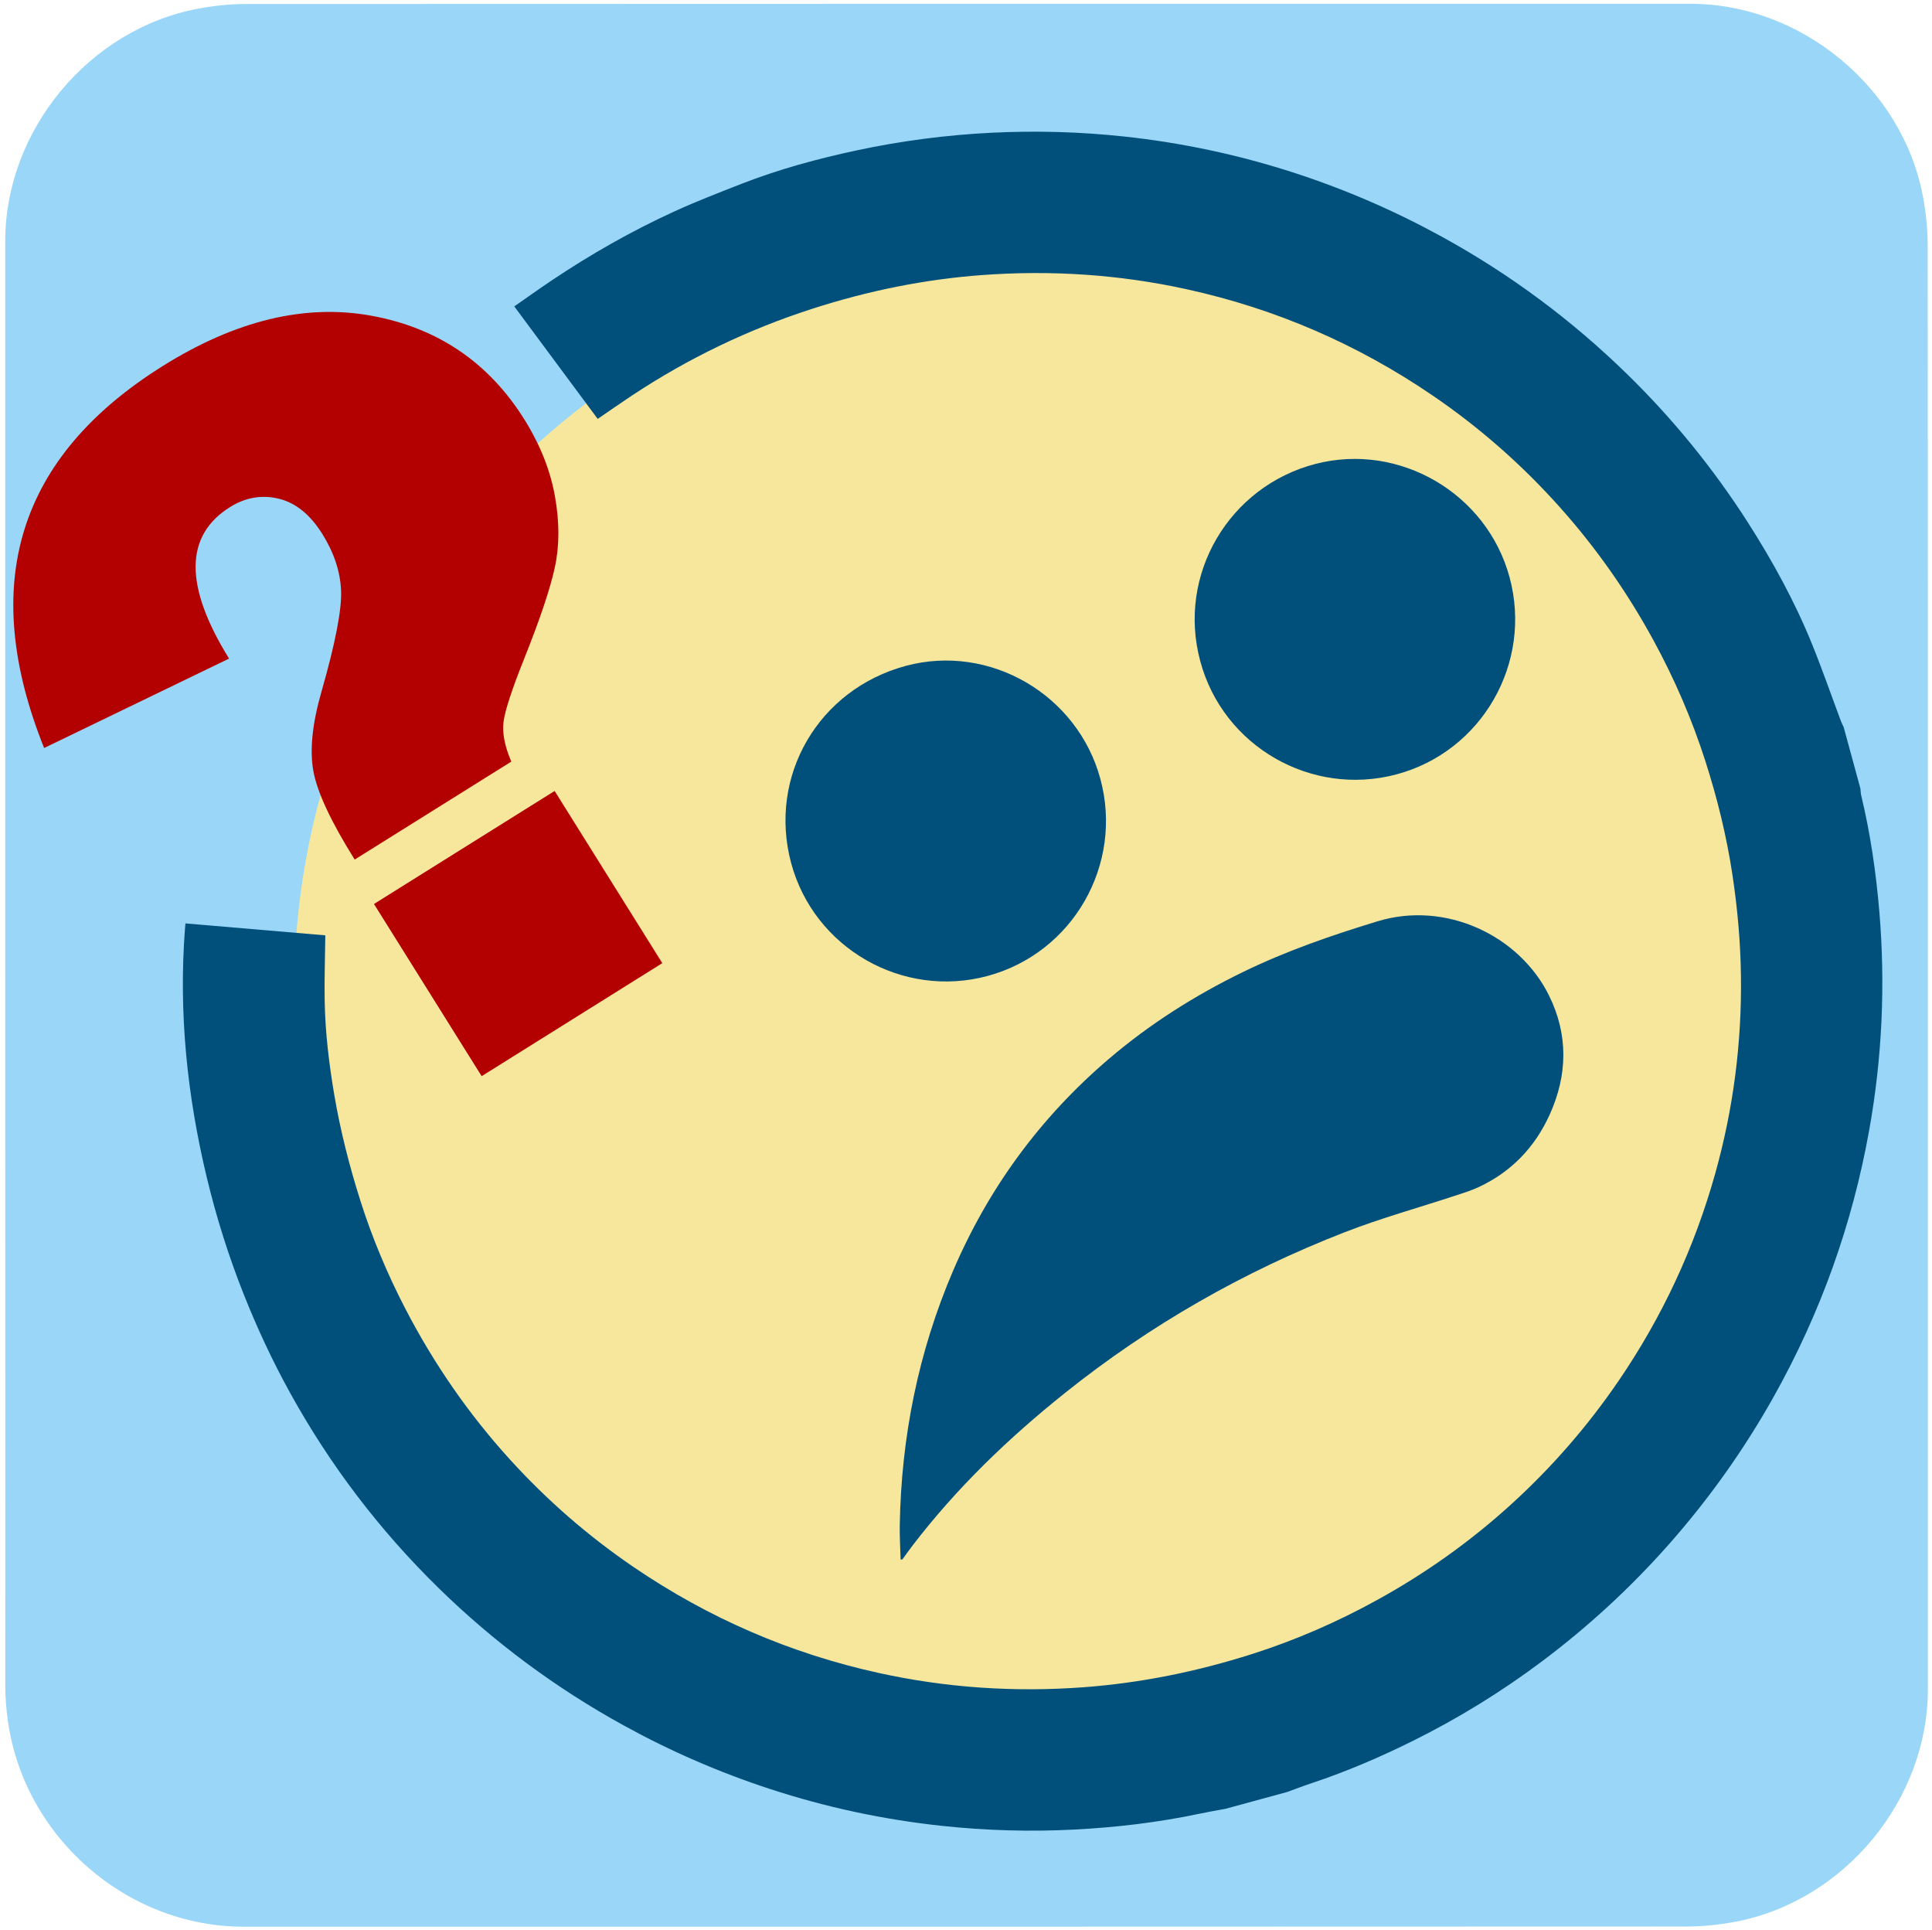
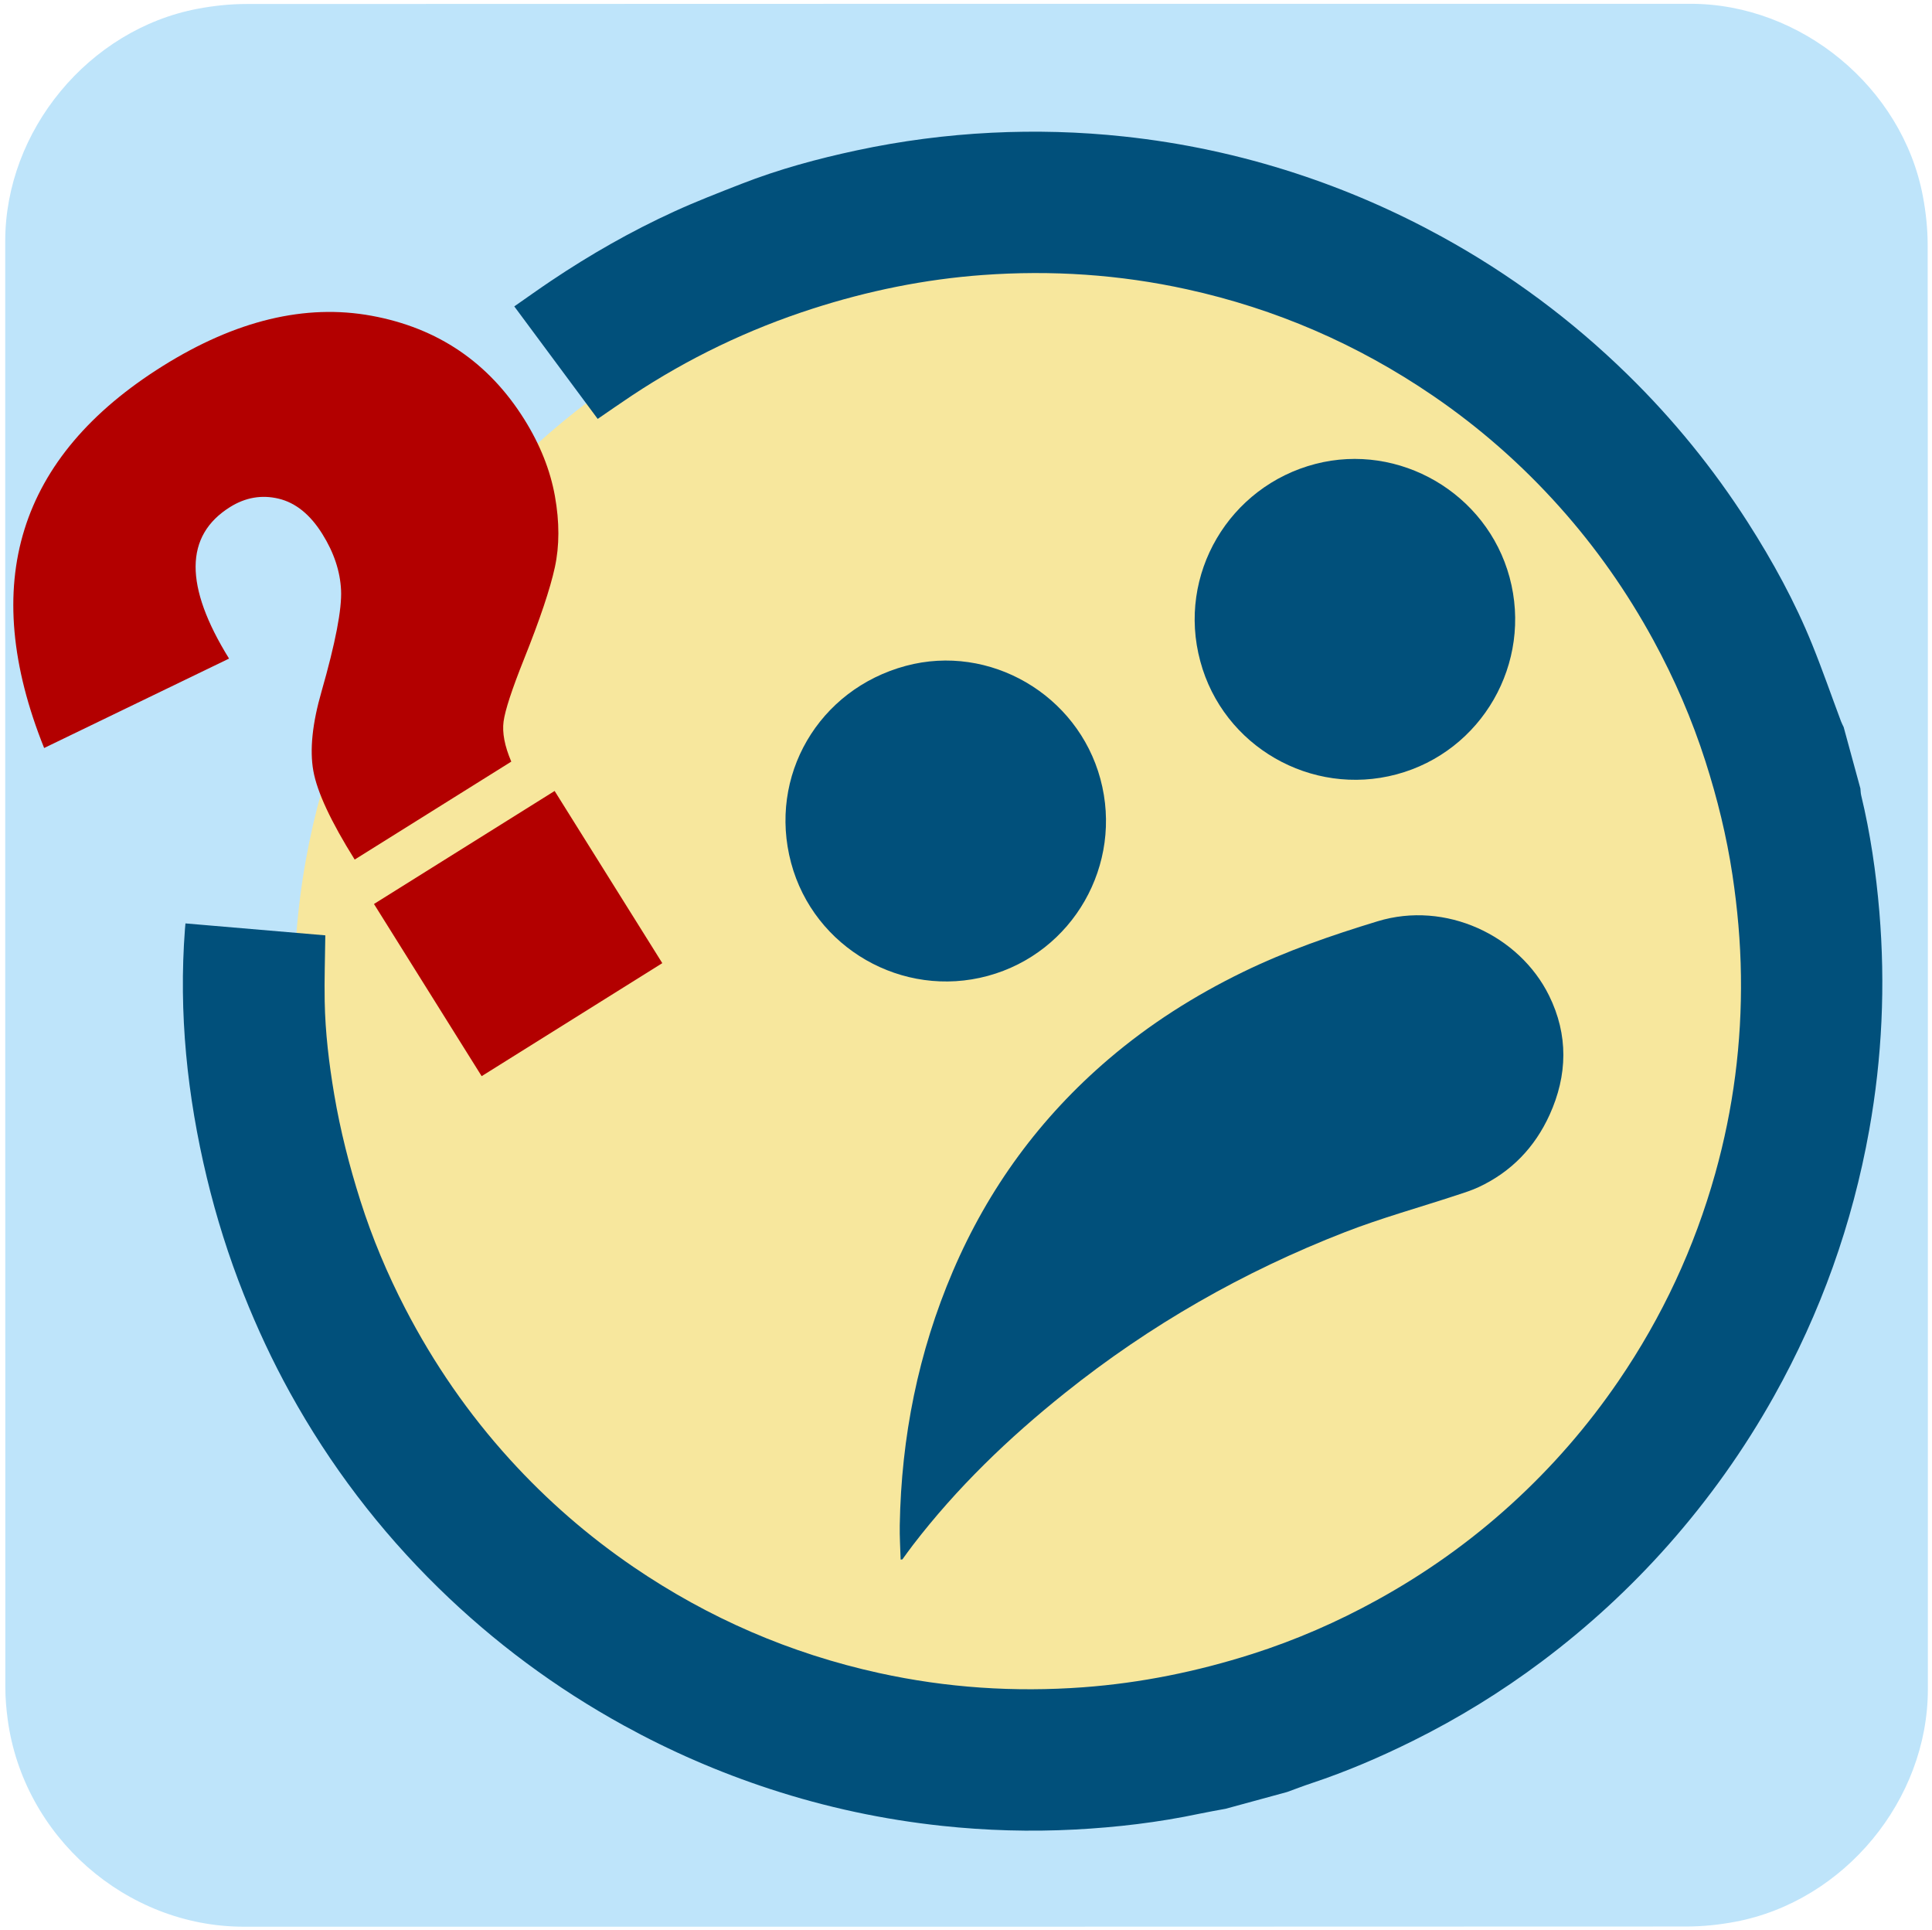
<svg xmlns="http://www.w3.org/2000/svg" id="eei3x78wx46b1" viewBox="0 0 499.17 498.38" shape-rendering="geometricPrecision" text-rendering="geometricPrecision">
  <style>
        #eei3x78wx46b6_tr {animation: ez7fwf4b0cs6_tr__tr 7000ms linear infinite normal forwards}@keyframes ez7fwf4b0cs6_tr__tr { 0% {transform: translate(261.0098px,255.0312px) rotate(-15.25071deg);animation-timing-function: cubic-bezier(0.445,0.05,0.55,0.95)} 50% {transform: translate(261.0098px,255.0312px) rotate(15.38455deg);animation-timing-function: cubic-bezier(0.445,0.05,0.55,0.95)} 100% {transform: translate(261.0098px,255.0312px) rotate(-15.25071deg)} }#eei3x78wx46b11 {animation: eei3x78wx46b11_f_o 5000ms linear infinite normal forwards}@keyframes eei3x78wx46b11_f_o { 0% {fill-opacity: 1;animation-timing-function: cubic-bezier(0.77,0,0.175,1)} 24% {fill-opacity: 0;animation-timing-function: cubic-bezier(0.77,0,0.175,1)} 50% {fill-opacity: 1;animation-timing-function: cubic-bezier(0.77,0,0.175,1)} 76% {fill-opacity: 0;animation-timing-function: cubic-bezier(0.77,0,0.175,1)} 100% {fill-opacity: 1} }
    </style>
  <g id="eei3x78wx46b2">
-     <path id="eei3x78wx46b3" d="M498.1,249.4C498.1,311.73,498.1,374.06,498.1,436.39C498.1,464.96,476.55,491.08,448.41,496.43C444.25,497.22,439.95,497.67,435.72,497.67C311.48,497.74,187.24,497.72,63,497.72C32.55,497.72,5.96,474.36,1.97,444.05C1.62,441.38,1.38,438.66,1.38,435.97C1.34,311.42,1.35,186.86,1.35,62.31C1.35,33.73,22.91,7.61,51.04,2.27C55.2,1.48,59.5,1.03,63.73,1.03C188.08,0.97,312.42,0.98,436.77,0.98C465.34,0.98,491.5,22.56,496.81,50.67C497.6,54.83,498.05,59.13,498.05,63.36C498.12,125.37,498.1,187.39,498.1,249.4Z" fill="#99d6f7" stroke="none" stroke-width="1" />
+     <path id="eei3x78wx46b3" d="M498.1,249.4C498.1,311.73,498.1,374.06,498.1,436.39C498.1,464.96,476.55,491.08,448.41,496.43C444.25,497.22,439.95,497.67,435.72,497.67C311.48,497.74,187.24,497.72,63,497.72C32.55,497.72,5.96,474.36,1.97,444.05C1.62,441.38,1.38,438.66,1.38,435.97C1.34,311.42,1.35,186.86,1.35,62.31C1.35,33.73,22.91,7.61,51.04,2.27C55.2,1.48,59.5,1.03,63.73,1.03C188.08,0.97,312.42,0.98,436.77,0.98C465.34,0.98,491.5,22.56,496.81,50.67C497.6,54.83,498.05,59.13,498.05,63.36C498.12,125.37,498.1,187.39,498.1,249.4Z" fill="#bee4fa" stroke="none" stroke-width="1" />
  </g>
  <g id="eei3x78wx46b4">
    <circle id="eei3x78wx46b5" r="190.68" transform="matrix(1 0 0 1 266.69 256.09)" fill="#f7e79d" stroke="none" stroke-width="1" />
    <g id="eei3x78wx46b6_tr" transform="translate(261.0098,255.0312) rotate(-15.25071)">
      <g id="eei3x78wx46b6" transform="translate(-261.0098,-255.0312)">
        <path id="eei3x78wx46b7" d="M258.87,474.42C256.6,474.24,254.34,474.01,252.06,473.88C241.17,473.25,230.42,471.64,219.76,469.32C208.6,466.89,197.7,463.58,187.06,459.42C172.86,453.87,159.38,446.91,146.65,438.52C135.15,430.95,124.46,422.38,114.56,412.8C100.11,398.82,87.81,383.18,77.65,365.84C66.87,347.43,58.97,327.87,53.93,307.14C51.71,298.02,50.13,288.8,49.08,279.46C47.9,268.96,47.49,258.43,47.81,247.88C48.47,226.17,51.94,204.96,59.25,184.44C59.4,184.02,59.56,183.61,59.76,183.07C71.24,187.28,82.6,191.45,93.81,195.55C92.23,201.1,90.55,206.49,89.17,211.95C87.19,219.77,86.02,227.73,85.22,235.77C84.29,245.2,84.13,254.66,84.52,264.1C84.94,274.17,86.26,284.15,88.38,294.01C91.73,309.59,96.97,324.52,104.21,338.72C110.65,351.35,118.47,363.08,127.68,373.88C142.93,391.76,160.94,406.17,181.76,417.06C197.53,425.31,214.16,431.05,231.63,434.46C246.3,437.32,261.11,438.28,276.01,437.65C287.77,437.15,299.39,435.46,310.85,432.68C324.73,429.32,338.05,424.44,350.77,417.94C363.4,411.49,375.12,403.67,385.92,394.47C401.13,381.52,413.86,366.47,424.11,349.34C433.01,334.46,439.61,318.6,443.94,301.82C446.13,293.35,447.66,284.77,448.68,276.07C449.85,266.06,450.1,256.02,449.66,245.99C449.16,234.6,447.55,223.33,444.91,212.22C441.64,198.46,436.89,185.25,430.56,172.6C424.01,159.5,415.99,147.37,406.48,136.22C391.26,118.38,373.29,103.99,352.52,93.11C336.72,84.83,320.04,79.08,302.53,75.65C287.76,72.76,272.86,71.8,257.88,72.48C240.48,73.26,223.46,76.39,206.9,81.86C203.58,82.96,200.29,84.14,196.8,85.35C192.44,74.17,188.08,62.98,183.65,51.64C187.34,50.33,190.91,49,194.51,47.79C206.11,43.88,217.94,40.83,230.02,38.85C236.17,37.84,242.39,37.2,248.59,36.54C258.92,35.44,269.29,35.45,279.65,36.03C291.35,36.68,302.94,38.27,314.4,40.79C325.56,43.25,336.46,46.54,347.09,50.7C361.29,56.25,374.76,63.21,387.5,71.59C399,79.16,409.69,87.73,419.59,97.3C434.05,111.27,446.34,126.92,456.51,144.26C464.88,158.52,471.52,173.54,476.46,189.3C480.02,200.69,482.8,212.27,484.21,224.13C485.05,231.14,485.52,238.2,486.17,245.23C486.22,245.77,486.35,246.3,486.44,246.83C486.44,252.31,486.44,257.8,486.44,263.28C486.35,263.86,486.19,264.43,486.17,265.01C485.87,275.19,484.63,285.28,482.79,295.28C479.35,313.92,473.58,331.83,465.45,348.96C454.86,371.27,440.91,391.24,423.61,408.86C412.54,420.13,400.39,430.08,387.18,438.74C374.69,446.92,361.5,453.74,347.63,459.23C335.52,464.02,323.06,467.68,310.29,470.2C300.99,472.04,291.61,473.36,282.13,473.88C279.86,474,277.59,474.24,275.33,474.42C269.84,474.42,264.35,474.42,258.87,474.42Z" fill="#01507b" stroke="none" stroke-width="1" />
        <path id="eei3x78wx46b8" d="M194.8,390.23C195.5,387.35,196.09,384.44,196.92,381.6C203.29,359.75,213.27,339.76,227.44,321.89C241.9,303.65,259.63,289.54,280.67,279.62C293.23,273.7,306.4,269.64,320.04,267.06C332.27,264.74,344.62,263.93,357.05,263.56C375.42,263,391.44,276.69,394.76,293.73C396.92,304.85,393.98,314.82,386.79,323.49C380.88,330.6,373.36,335.1,364.2,336.68C362.22,337.02,360.19,337.1,358.18,337.2C348.04,337.73,337.85,337.76,327.77,338.82C299.81,341.75,272.85,348.72,247.02,359.9C229.93,367.29,213.69,376.16,198.83,387.46C197.62,388.38,196.44,389.35,195.25,390.3C195.09,390.27,194.95,390.25,194.8,390.23Z" fill="#01507b" stroke="none" stroke-width="1" />
        <path id="eei3x78wx46b9" d="M297.64,209.25C297.59,232.14,279.01,250.71,256.19,250.68C233.36,250.65,214.74,231.94,214.84,209.15C214.95,185.95,233.44,167.76,256.83,167.84C279.24,167.92,297.69,186.64,297.64,209.25Z" fill="#01507b" stroke="none" stroke-width="1" />
        <path id="eei3x78wx46b10" d="M330.54,186.71C330.57,163.48,349.66,145.05,372.68,145.35C394.98,145.64,413.38,164.23,413.34,186.79C413.3,209.73,394.62,228.35,371.75,228.23C348.96,228.1,330.45,209.45,330.54,186.71Z" fill="#01507b" stroke="none" stroke-width="1" />
        <path id="eei3x78wx46b11" d="M88.62,120.03L36.45,129.75C31.19,84.4,49.7,55.35,92,42.6C113.28,36.19,131.77,36.75,147.45,44.28C163.13,51.81,173.48,63.89,178.48,80.49C180.69,87.83,181.49,94.89,180.89,101.68C180.28,108.47,178.66,114.39,176.03,119.43C173.4,124.48,168.76,131.41,162.1,140.22C157.02,146.95,153.92,151.67,152.78,154.36C151.64,157.06,151.37,160.56,151.97,164.89L106.28,178.66C102.93,167.56,101.51,159.26,102,153.75C102.49,148.25,104.98,141.82,109.47,134.46C116.22,123.32,120.13,115.36,121.19,110.59C122.25,105.82,121.97,100.72,120.34,95.31C118.63,89.62,115.79,85.7,111.84,83.54C107.89,81.38,103.66,80.98,99.17,82.33C85.87,86.33,82.35,98.9,88.62,120.03ZM160.78,175.15L175.92,225.38L123.21,241.27L108.07,191.04L160.78,175.15Z" fill="#b30000" stroke="none" stroke-width="1" />
      </g>
    </g>
  </g>
</svg>
